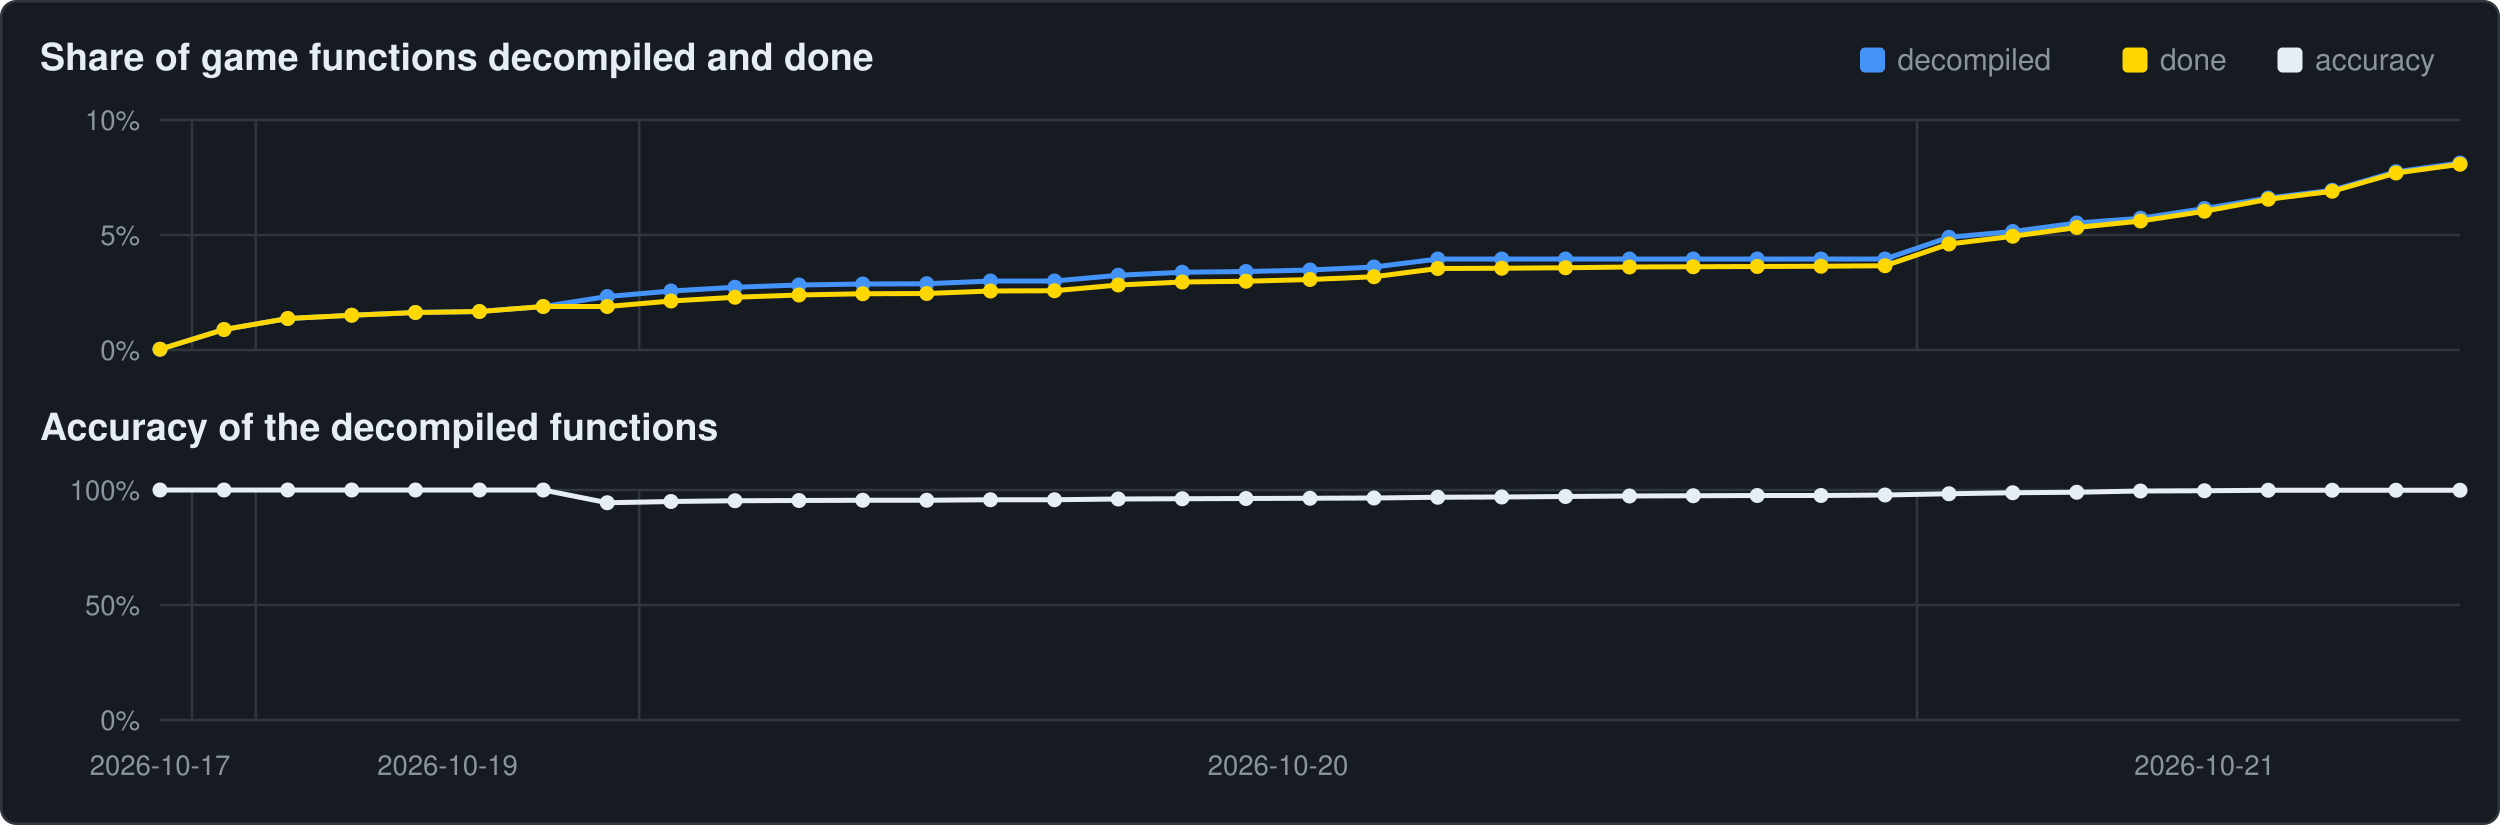
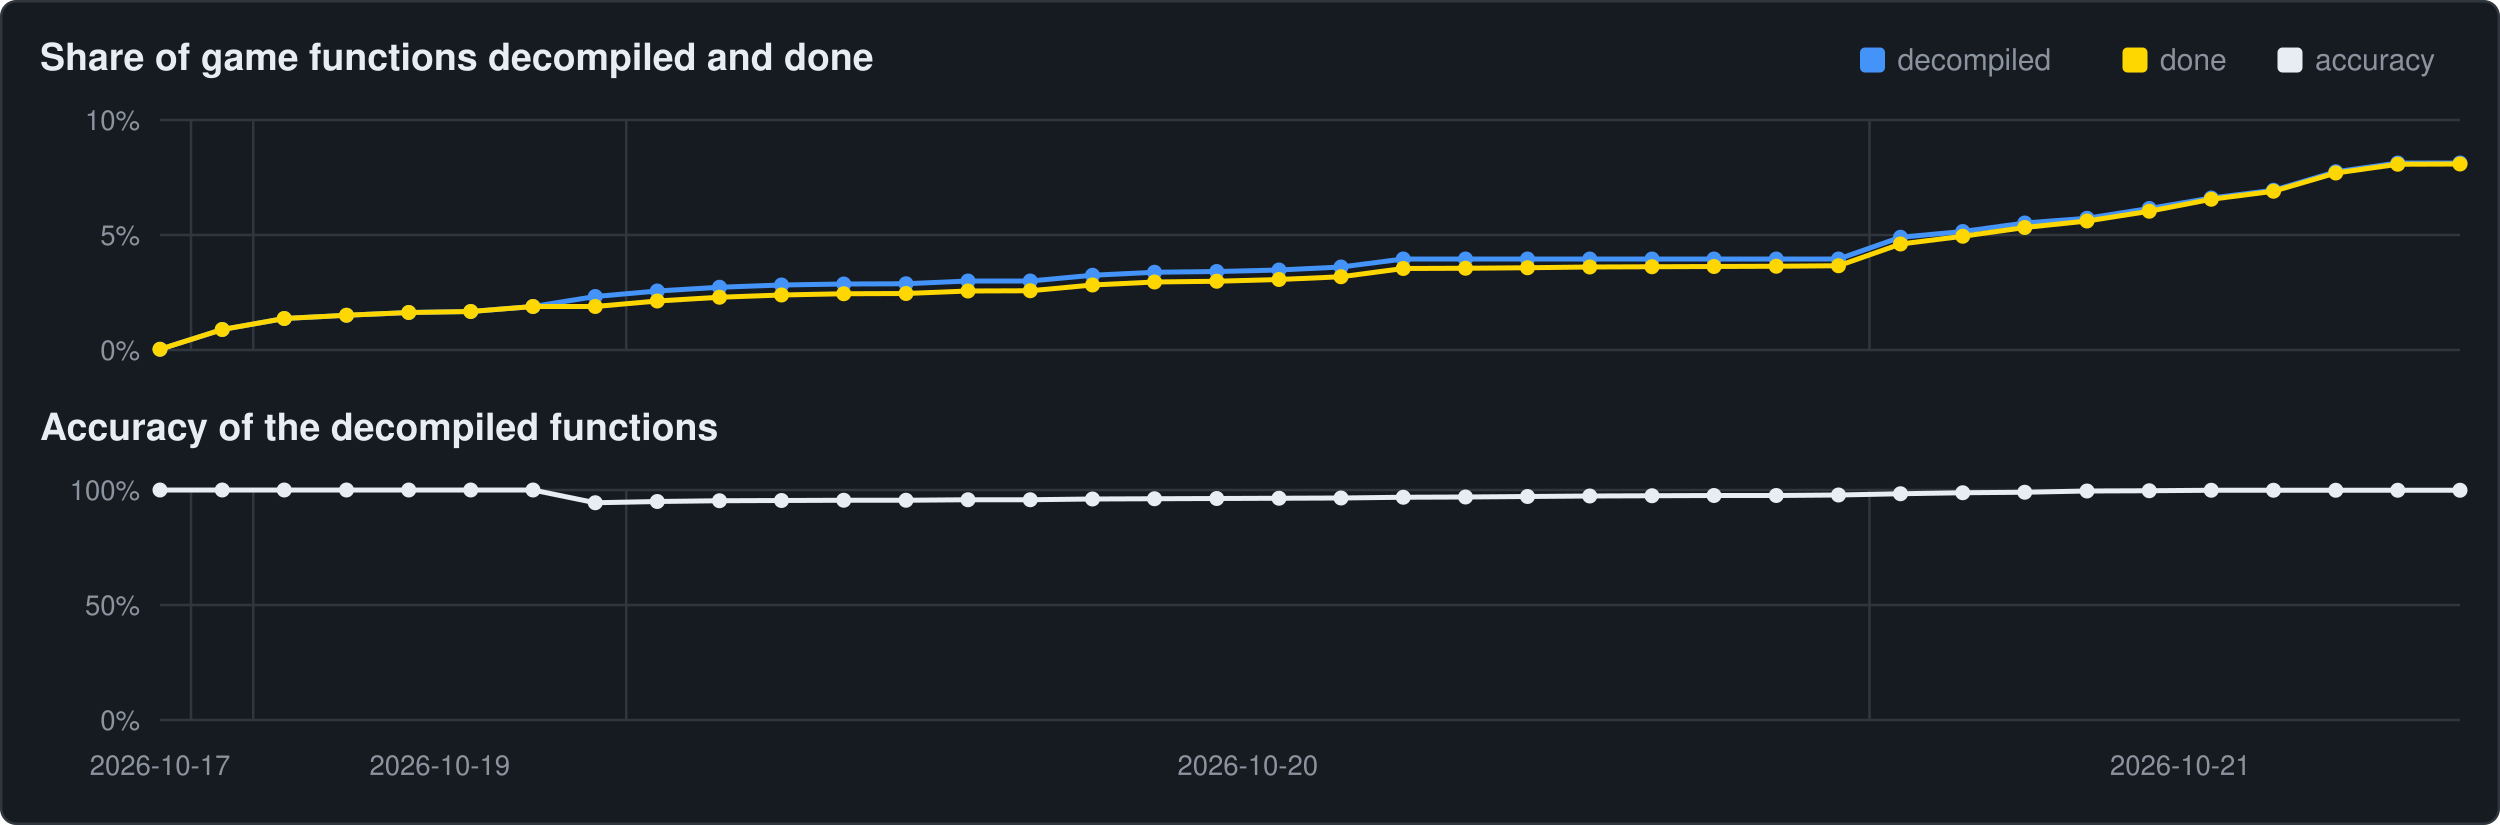
<svg xmlns="http://www.w3.org/2000/svg" viewBox="0 0 1000 330" width="1000" height="330">
  <rect x="0.5" y="0.5" width="999" height="329" rx="6" fill="#161b22" stroke="#30363d" />
  <text x="16" y="28" font-family="Segoe UI,Helvetica,Arial,sans-serif" font-size="15" font-weight="600" fill="#e6edf3">Share of game functions decompiled and done</text>
  <text x="16" y="176" font-family="Segoe UI,Helvetica,Arial,sans-serif" font-size="15" font-weight="600" fill="#e6edf3">Accuracy of the decompiled functions</text>
  <rect x="911" y="19" width="10" height="10" rx="2" fill="#e6edf3" />
  <text x="926" y="28" font-family="Segoe UI,Helvetica,Arial,sans-serif" font-size="12" fill="#8b949e">accuracy</text>
  <rect x="849" y="19" width="10" height="10" rx="2" fill="#ffd700" />
  <text x="864" y="28" font-family="Segoe UI,Helvetica,Arial,sans-serif" font-size="12" fill="#8b949e">done</text>
  <rect x="744" y="19" width="10" height="10" rx="2" fill="#4493f8" />
  <text x="759" y="28" font-family="Segoe UI,Helvetica,Arial,sans-serif" font-size="12" fill="#8b949e">decompiled</text>
  <line x1="64" y1="140.0" x2="984" y2="140.0" stroke="#30363d" stroke-width="1" />
  <text x="56" y="144.0" text-anchor="end" font-family="Segoe UI,Helvetica,Arial,sans-serif" font-size="11" fill="#8b949e">0%</text>
  <line x1="64" y1="94.0" x2="984" y2="94.0" stroke="#30363d" stroke-width="1" />
  <text x="56" y="98.0" text-anchor="end" font-family="Segoe UI,Helvetica,Arial,sans-serif" font-size="11" fill="#8b949e">5%</text>
  <line x1="64" y1="48.0" x2="984" y2="48.0" stroke="#30363d" stroke-width="1" />
  <text x="56" y="52.0" text-anchor="end" font-family="Segoe UI,Helvetica,Arial,sans-serif" font-size="11" fill="#8b949e">10%</text>
-   <line x1="76.8" y1="48" x2="76.8" y2="140" stroke="#30363d" stroke-width="1" />
-   <line x1="102.3" y1="48" x2="102.3" y2="140" stroke="#30363d" stroke-width="1" />
-   <line x1="255.7" y1="48" x2="255.7" y2="140" stroke="#30363d" stroke-width="1" />
-   <line x1="766.8" y1="48" x2="766.8" y2="140" stroke="#30363d" stroke-width="1" />
-   <polyline points="64.0,139.7 89.6,131.8 115.1,127.4 140.7,126.1 166.2,125.0 191.8,124.6 217.3,122.6 242.9,118.6 268.4,116.4 294.0,114.9 319.6,114.0 345.1,113.6 370.7,113.5 396.2,112.4 421.8,112.4 447.3,110.1 472.9,108.9 498.4,108.6 524.0,108.0 549.6,106.8 575.1,103.6 600.7,103.6 626.2,103.6 651.8,103.6 677.3,103.6 702.9,103.6 728.4,103.6 754.0,103.6 779.6,94.9 805.1,92.6 830.7,89.2 856.2,87.3 881.8,83.4 907.3,79.2 932.9,76.1 958.4,68.7 984.0,65.2" fill="none" stroke="#4493f8" stroke-width="2" />
+   <line x1="76.4" y1="48" x2="76.4" y2="140" stroke="#30363d" stroke-width="1" />
+   <line x1="101.3" y1="48" x2="101.3" y2="140" stroke="#30363d" stroke-width="1" />
+   <line x1="250.5" y1="48" x2="250.5" y2="140" stroke="#30363d" stroke-width="1" />
+   <line x1="747.8" y1="48" x2="747.8" y2="140" stroke="#30363d" stroke-width="1" />
+   <polyline points="64.0,139.7 88.9,131.8 113.7,127.4 138.6,126.1 163.5,125.0 188.3,124.6 213.2,122.6 238.1,118.6 262.9,116.4 287.8,114.9 312.6,114.0 337.5,113.6 362.4,113.5 387.2,112.4 412.1,112.4 437.0,110.1 461.8,108.9 486.7,108.6 511.6,108.0 536.4,106.8 561.3,103.6 586.2,103.6 611.0,103.6 635.9,103.6 660.8,103.6 685.6,103.6 710.5,103.6 735.4,103.6 760.2,94.9 785.1,92.6 809.9,89.2 834.8,87.3 859.7,83.4 884.5,79.2 909.4,76.1 934.3,68.7 959.1,65.2 984.0,65.2" fill="none" stroke="#4493f8" stroke-width="2" />
  <circle cx="64.0" cy="139.7" r="3.0" fill="#4493f8" />
-   <circle cx="89.6" cy="131.8" r="3.0" fill="#4493f8" />
-   <circle cx="115.1" cy="127.4" r="3.0" fill="#4493f8" />
-   <circle cx="140.7" cy="126.1" r="3.0" fill="#4493f8" />
-   <circle cx="166.2" cy="125.0" r="3.0" fill="#4493f8" />
-   <circle cx="191.8" cy="124.6" r="3.0" fill="#4493f8" />
-   <circle cx="217.3" cy="122.6" r="3.0" fill="#4493f8" />
-   <circle cx="242.9" cy="118.6" r="3.0" fill="#4493f8" />
-   <circle cx="268.4" cy="116.4" r="3.0" fill="#4493f8" />
-   <circle cx="294.0" cy="114.9" r="3.0" fill="#4493f8" />
-   <circle cx="319.6" cy="114.0" r="3.0" fill="#4493f8" />
-   <circle cx="345.1" cy="113.6" r="3.0" fill="#4493f8" />
-   <circle cx="370.7" cy="113.5" r="3.0" fill="#4493f8" />
-   <circle cx="396.2" cy="112.4" r="3.0" fill="#4493f8" />
-   <circle cx="421.8" cy="112.4" r="3.0" fill="#4493f8" />
-   <circle cx="447.3" cy="110.1" r="3.0" fill="#4493f8" />
-   <circle cx="472.9" cy="108.9" r="3.0" fill="#4493f8" />
-   <circle cx="498.4" cy="108.6" r="3.0" fill="#4493f8" />
-   <circle cx="524.0" cy="108.0" r="3.0" fill="#4493f8" />
-   <circle cx="549.6" cy="106.8" r="3.0" fill="#4493f8" />
-   <circle cx="575.1" cy="103.6" r="3.0" fill="#4493f8" />
-   <circle cx="600.7" cy="103.6" r="3.0" fill="#4493f8" />
-   <circle cx="626.2" cy="103.6" r="3.0" fill="#4493f8" />
-   <circle cx="651.8" cy="103.6" r="3.0" fill="#4493f8" />
-   <circle cx="677.3" cy="103.6" r="3.0" fill="#4493f8" />
-   <circle cx="702.9" cy="103.6" r="3.0" fill="#4493f8" />
-   <circle cx="728.4" cy="103.6" r="3.0" fill="#4493f8" />
-   <circle cx="754.0" cy="103.6" r="3.0" fill="#4493f8" />
-   <circle cx="779.6" cy="94.9" r="3.0" fill="#4493f8" />
-   <circle cx="805.1" cy="92.6" r="3.0" fill="#4493f8" />
-   <circle cx="830.7" cy="89.2" r="3.0" fill="#4493f8" />
-   <circle cx="856.2" cy="87.3" r="3.0" fill="#4493f8" />
-   <circle cx="881.8" cy="83.4" r="3.0" fill="#4493f8" />
-   <circle cx="907.3" cy="79.2" r="3.0" fill="#4493f8" />
-   <circle cx="932.9" cy="76.1" r="3.0" fill="#4493f8" />
-   <circle cx="958.4" cy="68.7" r="3.0" fill="#4493f8" />
+   <circle cx="88.9" cy="131.8" r="3.0" fill="#4493f8" />
+   <circle cx="113.7" cy="127.4" r="3.0" fill="#4493f8" />
+   <circle cx="138.6" cy="126.1" r="3.0" fill="#4493f8" />
+   <circle cx="163.5" cy="125.0" r="3.0" fill="#4493f8" />
+   <circle cx="188.3" cy="124.6" r="3.0" fill="#4493f8" />
+   <circle cx="213.2" cy="122.6" r="3.0" fill="#4493f8" />
+   <circle cx="238.1" cy="118.6" r="3.0" fill="#4493f8" />
+   <circle cx="262.9" cy="116.4" r="3.0" fill="#4493f8" />
+   <circle cx="287.8" cy="114.9" r="3.0" fill="#4493f8" />
+   <circle cx="312.6" cy="114.0" r="3.0" fill="#4493f8" />
+   <circle cx="337.5" cy="113.6" r="3.0" fill="#4493f8" />
+   <circle cx="362.4" cy="113.5" r="3.0" fill="#4493f8" />
+   <circle cx="387.2" cy="112.4" r="3.0" fill="#4493f8" />
+   <circle cx="412.1" cy="112.4" r="3.0" fill="#4493f8" />
+   <circle cx="437.0" cy="110.1" r="3.0" fill="#4493f8" />
+   <circle cx="461.8" cy="108.9" r="3.0" fill="#4493f8" />
+   <circle cx="486.7" cy="108.6" r="3.0" fill="#4493f8" />
+   <circle cx="511.6" cy="108.0" r="3.0" fill="#4493f8" />
+   <circle cx="536.4" cy="106.8" r="3.0" fill="#4493f8" />
+   <circle cx="561.3" cy="103.6" r="3.0" fill="#4493f8" />
+   <circle cx="586.2" cy="103.6" r="3.0" fill="#4493f8" />
+   <circle cx="611.0" cy="103.6" r="3.0" fill="#4493f8" />
+   <circle cx="635.9" cy="103.6" r="3.0" fill="#4493f8" />
+   <circle cx="660.8" cy="103.6" r="3.0" fill="#4493f8" />
+   <circle cx="685.6" cy="103.6" r="3.0" fill="#4493f8" />
+   <circle cx="710.5" cy="103.6" r="3.0" fill="#4493f8" />
+   <circle cx="735.4" cy="103.6" r="3.0" fill="#4493f8" />
+   <circle cx="760.2" cy="94.9" r="3.0" fill="#4493f8" />
+   <circle cx="785.1" cy="92.6" r="3.0" fill="#4493f8" />
+   <circle cx="809.9" cy="89.2" r="3.0" fill="#4493f8" />
+   <circle cx="834.8" cy="87.3" r="3.0" fill="#4493f8" />
+   <circle cx="859.7" cy="83.4" r="3.0" fill="#4493f8" />
+   <circle cx="884.5" cy="79.2" r="3.0" fill="#4493f8" />
+   <circle cx="909.4" cy="76.1" r="3.0" fill="#4493f8" />
+   <circle cx="934.3" cy="68.7" r="3.0" fill="#4493f8" />
+   <circle cx="959.1" cy="65.2" r="3.0" fill="#4493f8" />
  <circle cx="984.0" cy="65.2" r="3.0" fill="#4493f8" />
-   <polyline points="64.0,139.7 89.6,131.8 115.1,127.4 140.7,126.1 166.2,125.0 191.8,124.6 217.3,122.6 242.9,122.6 268.4,120.4 294.0,118.9 319.6,118.0 345.1,117.5 370.7,117.4 396.2,116.4 421.8,116.3 447.3,114.0 472.9,112.8 498.4,112.5 524.0,111.8 549.6,110.7 575.1,107.4 600.7,107.3 626.2,107.1 651.8,106.8 677.3,106.7 702.9,106.6 728.4,106.5 754.0,106.3 779.6,97.6 805.1,94.5 830.7,91.0 856.2,88.4 881.8,84.5 907.3,79.7 932.9,76.5 958.4,69.2 984.0,65.7" fill="none" stroke="#ffd700" stroke-width="2" />
+   <polyline points="64.0,139.7 88.9,131.8 113.7,127.4 138.6,126.1 163.5,125.0 188.3,124.6 213.2,122.6 238.1,122.6 262.9,120.4 287.8,118.9 312.6,118.0 337.5,117.5 362.4,117.4 387.2,116.4 412.1,116.3 437.0,114.0 461.8,112.8 486.7,112.5 511.6,111.8 536.4,110.7 561.3,107.4 586.2,107.3 611.0,107.1 635.9,106.8 660.8,106.7 685.6,106.6 710.5,106.5 735.4,106.3 760.2,97.6 785.1,94.5 809.9,91.0 834.8,88.4 859.7,84.5 884.5,79.7 909.4,76.5 934.3,69.2 959.1,65.7 984.0,65.6" fill="none" stroke="#ffd700" stroke-width="2" />
  <circle cx="64.0" cy="139.7" r="3.0" fill="#ffd700" />
-   <circle cx="89.6" cy="131.8" r="3.0" fill="#ffd700" />
-   <circle cx="115.1" cy="127.4" r="3.0" fill="#ffd700" />
-   <circle cx="140.7" cy="126.1" r="3.0" fill="#ffd700" />
-   <circle cx="166.2" cy="125.0" r="3.0" fill="#ffd700" />
-   <circle cx="191.8" cy="124.6" r="3.0" fill="#ffd700" />
-   <circle cx="217.3" cy="122.6" r="3.0" fill="#ffd700" />
-   <circle cx="242.9" cy="122.6" r="3.0" fill="#ffd700" />
-   <circle cx="268.4" cy="120.4" r="3.0" fill="#ffd700" />
-   <circle cx="294.0" cy="118.9" r="3.0" fill="#ffd700" />
-   <circle cx="319.6" cy="118.0" r="3.0" fill="#ffd700" />
-   <circle cx="345.1" cy="117.5" r="3.0" fill="#ffd700" />
-   <circle cx="370.7" cy="117.4" r="3.0" fill="#ffd700" />
-   <circle cx="396.2" cy="116.4" r="3.0" fill="#ffd700" />
-   <circle cx="421.8" cy="116.3" r="3.0" fill="#ffd700" />
-   <circle cx="447.3" cy="114.0" r="3.0" fill="#ffd700" />
-   <circle cx="472.9" cy="112.8" r="3.0" fill="#ffd700" />
-   <circle cx="498.4" cy="112.5" r="3.0" fill="#ffd700" />
-   <circle cx="524.0" cy="111.8" r="3.0" fill="#ffd700" />
-   <circle cx="549.6" cy="110.7" r="3.0" fill="#ffd700" />
-   <circle cx="575.1" cy="107.4" r="3.0" fill="#ffd700" />
-   <circle cx="600.7" cy="107.3" r="3.0" fill="#ffd700" />
-   <circle cx="626.2" cy="107.1" r="3.0" fill="#ffd700" />
-   <circle cx="651.8" cy="106.8" r="3.0" fill="#ffd700" />
-   <circle cx="677.3" cy="106.7" r="3.0" fill="#ffd700" />
-   <circle cx="702.9" cy="106.6" r="3.0" fill="#ffd700" />
-   <circle cx="728.4" cy="106.5" r="3.0" fill="#ffd700" />
-   <circle cx="754.0" cy="106.3" r="3.0" fill="#ffd700" />
-   <circle cx="779.6" cy="97.6" r="3.0" fill="#ffd700" />
-   <circle cx="805.1" cy="94.5" r="3.0" fill="#ffd700" />
-   <circle cx="830.7" cy="91.0" r="3.0" fill="#ffd700" />
-   <circle cx="856.2" cy="88.4" r="3.0" fill="#ffd700" />
-   <circle cx="881.8" cy="84.5" r="3.0" fill="#ffd700" />
-   <circle cx="907.3" cy="79.7" r="3.0" fill="#ffd700" />
-   <circle cx="932.9" cy="76.5" r="3.0" fill="#ffd700" />
-   <circle cx="958.4" cy="69.2" r="3.0" fill="#ffd700" />
-   <circle cx="984.0" cy="65.7" r="3.0" fill="#ffd700" />
+   <circle cx="88.9" cy="131.8" r="3.0" fill="#ffd700" />
+   <circle cx="113.7" cy="127.4" r="3.0" fill="#ffd700" />
+   <circle cx="138.6" cy="126.1" r="3.0" fill="#ffd700" />
+   <circle cx="163.5" cy="125.0" r="3.0" fill="#ffd700" />
+   <circle cx="188.3" cy="124.6" r="3.0" fill="#ffd700" />
+   <circle cx="213.2" cy="122.6" r="3.0" fill="#ffd700" />
+   <circle cx="238.1" cy="122.6" r="3.0" fill="#ffd700" />
+   <circle cx="262.9" cy="120.4" r="3.0" fill="#ffd700" />
+   <circle cx="287.8" cy="118.9" r="3.0" fill="#ffd700" />
+   <circle cx="312.6" cy="118.0" r="3.0" fill="#ffd700" />
+   <circle cx="337.5" cy="117.5" r="3.0" fill="#ffd700" />
+   <circle cx="362.4" cy="117.4" r="3.0" fill="#ffd700" />
+   <circle cx="387.2" cy="116.4" r="3.0" fill="#ffd700" />
+   <circle cx="412.1" cy="116.3" r="3.0" fill="#ffd700" />
+   <circle cx="437.0" cy="114.0" r="3.0" fill="#ffd700" />
+   <circle cx="461.8" cy="112.8" r="3.0" fill="#ffd700" />
+   <circle cx="486.7" cy="112.5" r="3.0" fill="#ffd700" />
+   <circle cx="511.6" cy="111.8" r="3.0" fill="#ffd700" />
+   <circle cx="536.4" cy="110.7" r="3.0" fill="#ffd700" />
+   <circle cx="561.3" cy="107.4" r="3.0" fill="#ffd700" />
+   <circle cx="586.2" cy="107.3" r="3.0" fill="#ffd700" />
+   <circle cx="611.0" cy="107.1" r="3.0" fill="#ffd700" />
+   <circle cx="635.9" cy="106.8" r="3.0" fill="#ffd700" />
+   <circle cx="660.8" cy="106.7" r="3.0" fill="#ffd700" />
+   <circle cx="685.6" cy="106.6" r="3.0" fill="#ffd700" />
+   <circle cx="710.5" cy="106.5" r="3.0" fill="#ffd700" />
+   <circle cx="735.4" cy="106.3" r="3.0" fill="#ffd700" />
+   <circle cx="760.2" cy="97.6" r="3.0" fill="#ffd700" />
+   <circle cx="785.1" cy="94.5" r="3.0" fill="#ffd700" />
+   <circle cx="809.9" cy="91.0" r="3.0" fill="#ffd700" />
+   <circle cx="834.8" cy="88.4" r="3.0" fill="#ffd700" />
+   <circle cx="859.7" cy="84.5" r="3.0" fill="#ffd700" />
+   <circle cx="884.5" cy="79.7" r="3.0" fill="#ffd700" />
+   <circle cx="909.4" cy="76.5" r="3.0" fill="#ffd700" />
+   <circle cx="934.3" cy="69.2" r="3.0" fill="#ffd700" />
+   <circle cx="959.1" cy="65.7" r="3.0" fill="#ffd700" />
+   <circle cx="984.0" cy="65.6" r="3.0" fill="#ffd700" />
  <line x1="64" y1="288.0" x2="984" y2="288.0" stroke="#30363d" stroke-width="1" />
  <text x="56" y="292.0" text-anchor="end" font-family="Segoe UI,Helvetica,Arial,sans-serif" font-size="11" fill="#8b949e">0%</text>
  <line x1="64" y1="242.0" x2="984" y2="242.0" stroke="#30363d" stroke-width="1" />
  <text x="56" y="246.0" text-anchor="end" font-family="Segoe UI,Helvetica,Arial,sans-serif" font-size="11" fill="#8b949e">50%</text>
  <line x1="64" y1="196.0" x2="984" y2="196.0" stroke="#30363d" stroke-width="1" />
  <text x="56" y="200.0" text-anchor="end" font-family="Segoe UI,Helvetica,Arial,sans-serif" font-size="11" fill="#8b949e">100%</text>
-   <line x1="76.8" y1="196" x2="76.8" y2="288" stroke="#30363d" stroke-width="1" />
-   <line x1="102.3" y1="196" x2="102.3" y2="288" stroke="#30363d" stroke-width="1" />
-   <line x1="255.7" y1="196" x2="255.7" y2="288" stroke="#30363d" stroke-width="1" />
-   <line x1="766.8" y1="196" x2="766.8" y2="288" stroke="#30363d" stroke-width="1" />
-   <polyline points="64.0,196.0 89.6,196.0 115.1,196.0 140.7,196.0 166.2,196.0 191.8,196.0 217.3,196.0 242.9,201.1 268.4,200.6 294.0,200.3 319.6,200.2 345.1,200.1 370.7,200.1 396.2,199.9 421.8,199.9 447.3,199.6 472.9,199.5 498.4,199.4 524.0,199.3 549.6,199.2 575.1,198.9 600.7,198.8 626.2,198.6 651.8,198.4 677.3,198.3 702.9,198.2 728.4,198.2 754.0,198.0 779.6,197.5 805.1,197.1 830.7,196.9 856.2,196.4 881.8,196.3 907.3,196.1 932.9,196.1 958.4,196.1 984.0,196.1" fill="none" stroke="#e6edf3" stroke-width="2" />
+   <line x1="76.4" y1="196" x2="76.4" y2="288" stroke="#30363d" stroke-width="1" />
+   <line x1="101.3" y1="196" x2="101.3" y2="288" stroke="#30363d" stroke-width="1" />
+   <line x1="250.5" y1="196" x2="250.5" y2="288" stroke="#30363d" stroke-width="1" />
+   <line x1="747.8" y1="196" x2="747.8" y2="288" stroke="#30363d" stroke-width="1" />
+   <polyline points="64.0,196.0 88.9,196.0 113.7,196.0 138.6,196.0 163.5,196.0 188.3,196.0 213.2,196.0 238.1,201.1 262.9,200.6 287.8,200.3 312.6,200.2 337.5,200.1 362.4,200.1 387.2,199.9 412.1,199.9 437.0,199.6 461.8,199.5 486.7,199.4 511.6,199.3 536.4,199.2 561.3,198.9 586.2,198.8 611.0,198.6 635.9,198.4 660.8,198.3 685.6,198.2 710.5,198.2 735.4,198.0 760.2,197.5 785.1,197.1 809.9,196.9 834.8,196.4 859.7,196.3 884.5,196.1 909.4,196.1 934.3,196.1 959.1,196.1 984.0,196.1" fill="none" stroke="#e6edf3" stroke-width="2" />
  <circle cx="64.0" cy="196.0" r="3.0" fill="#e6edf3" />
-   <circle cx="89.6" cy="196.0" r="3.0" fill="#e6edf3" />
-   <circle cx="115.1" cy="196.0" r="3.0" fill="#e6edf3" />
-   <circle cx="140.7" cy="196.0" r="3.0" fill="#e6edf3" />
-   <circle cx="166.2" cy="196.0" r="3.0" fill="#e6edf3" />
-   <circle cx="191.8" cy="196.0" r="3.0" fill="#e6edf3" />
-   <circle cx="217.3" cy="196.0" r="3.0" fill="#e6edf3" />
-   <circle cx="242.9" cy="201.1" r="3.0" fill="#e6edf3" />
-   <circle cx="268.4" cy="200.6" r="3.0" fill="#e6edf3" />
-   <circle cx="294.0" cy="200.3" r="3.0" fill="#e6edf3" />
-   <circle cx="319.6" cy="200.2" r="3.0" fill="#e6edf3" />
-   <circle cx="345.1" cy="200.1" r="3.0" fill="#e6edf3" />
-   <circle cx="370.7" cy="200.1" r="3.0" fill="#e6edf3" />
-   <circle cx="396.2" cy="199.9" r="3.0" fill="#e6edf3" />
-   <circle cx="421.8" cy="199.9" r="3.0" fill="#e6edf3" />
-   <circle cx="447.3" cy="199.6" r="3.0" fill="#e6edf3" />
-   <circle cx="472.9" cy="199.5" r="3.0" fill="#e6edf3" />
-   <circle cx="498.4" cy="199.4" r="3.0" fill="#e6edf3" />
-   <circle cx="524.0" cy="199.3" r="3.0" fill="#e6edf3" />
-   <circle cx="549.6" cy="199.2" r="3.0" fill="#e6edf3" />
-   <circle cx="575.1" cy="198.9" r="3.0" fill="#e6edf3" />
-   <circle cx="600.7" cy="198.8" r="3.0" fill="#e6edf3" />
-   <circle cx="626.2" cy="198.6" r="3.0" fill="#e6edf3" />
-   <circle cx="651.8" cy="198.4" r="3.0" fill="#e6edf3" />
-   <circle cx="677.3" cy="198.3" r="3.0" fill="#e6edf3" />
-   <circle cx="702.9" cy="198.2" r="3.0" fill="#e6edf3" />
-   <circle cx="728.4" cy="198.2" r="3.0" fill="#e6edf3" />
-   <circle cx="754.0" cy="198.0" r="3.0" fill="#e6edf3" />
-   <circle cx="779.6" cy="197.5" r="3.0" fill="#e6edf3" />
-   <circle cx="805.1" cy="197.1" r="3.0" fill="#e6edf3" />
-   <circle cx="830.7" cy="196.9" r="3.0" fill="#e6edf3" />
-   <circle cx="856.2" cy="196.4" r="3.0" fill="#e6edf3" />
-   <circle cx="881.8" cy="196.3" r="3.0" fill="#e6edf3" />
-   <circle cx="907.3" cy="196.1" r="3.0" fill="#e6edf3" />
-   <circle cx="932.9" cy="196.1" r="3.0" fill="#e6edf3" />
-   <circle cx="958.4" cy="196.1" r="3.0" fill="#e6edf3" />
+   <circle cx="88.9" cy="196.0" r="3.0" fill="#e6edf3" />
+   <circle cx="113.7" cy="196.0" r="3.0" fill="#e6edf3" />
+   <circle cx="138.6" cy="196.0" r="3.0" fill="#e6edf3" />
+   <circle cx="163.5" cy="196.0" r="3.0" fill="#e6edf3" />
+   <circle cx="188.3" cy="196.0" r="3.0" fill="#e6edf3" />
+   <circle cx="213.2" cy="196.0" r="3.0" fill="#e6edf3" />
+   <circle cx="238.1" cy="201.1" r="3.0" fill="#e6edf3" />
+   <circle cx="262.9" cy="200.6" r="3.0" fill="#e6edf3" />
+   <circle cx="287.8" cy="200.3" r="3.0" fill="#e6edf3" />
+   <circle cx="312.6" cy="200.2" r="3.0" fill="#e6edf3" />
+   <circle cx="337.5" cy="200.1" r="3.0" fill="#e6edf3" />
+   <circle cx="362.4" cy="200.1" r="3.0" fill="#e6edf3" />
+   <circle cx="387.2" cy="199.9" r="3.0" fill="#e6edf3" />
+   <circle cx="412.1" cy="199.9" r="3.0" fill="#e6edf3" />
+   <circle cx="437.0" cy="199.6" r="3.0" fill="#e6edf3" />
+   <circle cx="461.8" cy="199.5" r="3.0" fill="#e6edf3" />
+   <circle cx="486.7" cy="199.4" r="3.0" fill="#e6edf3" />
+   <circle cx="511.6" cy="199.3" r="3.0" fill="#e6edf3" />
+   <circle cx="536.4" cy="199.2" r="3.0" fill="#e6edf3" />
+   <circle cx="561.3" cy="198.9" r="3.0" fill="#e6edf3" />
+   <circle cx="586.2" cy="198.8" r="3.0" fill="#e6edf3" />
+   <circle cx="611.0" cy="198.6" r="3.0" fill="#e6edf3" />
+   <circle cx="635.9" cy="198.4" r="3.0" fill="#e6edf3" />
+   <circle cx="660.8" cy="198.3" r="3.0" fill="#e6edf3" />
+   <circle cx="685.6" cy="198.2" r="3.0" fill="#e6edf3" />
+   <circle cx="710.5" cy="198.2" r="3.0" fill="#e6edf3" />
+   <circle cx="735.4" cy="198.0" r="3.0" fill="#e6edf3" />
+   <circle cx="760.2" cy="197.5" r="3.0" fill="#e6edf3" />
+   <circle cx="785.1" cy="197.1" r="3.0" fill="#e6edf3" />
+   <circle cx="809.9" cy="196.9" r="3.0" fill="#e6edf3" />
+   <circle cx="834.8" cy="196.4" r="3.0" fill="#e6edf3" />
+   <circle cx="859.7" cy="196.3" r="3.0" fill="#e6edf3" />
+   <circle cx="884.5" cy="196.1" r="3.0" fill="#e6edf3" />
+   <circle cx="909.4" cy="196.1" r="3.0" fill="#e6edf3" />
+   <circle cx="934.3" cy="196.1" r="3.0" fill="#e6edf3" />
+   <circle cx="959.1" cy="196.1" r="3.0" fill="#e6edf3" />
  <circle cx="984.0" cy="196.1" r="3.0" fill="#e6edf3" />
  <text x="64.0" y="310" text-anchor="middle" font-family="Segoe UI,Helvetica,Arial,sans-serif" font-size="11" fill="#8b949e">2026-10-17</text>
-   <text x="179.0" y="310" text-anchor="middle" font-family="Segoe UI,Helvetica,Arial,sans-serif" font-size="11" fill="#8b949e">2026-10-19</text>
-   <text x="511.2" y="310" text-anchor="middle" font-family="Segoe UI,Helvetica,Arial,sans-serif" font-size="11" fill="#8b949e">2026-10-20</text>
-   <text x="881.8" y="310" text-anchor="middle" font-family="Segoe UI,Helvetica,Arial,sans-serif" font-size="11" fill="#8b949e">2026-10-21</text>
+   <text x="175.9" y="310" text-anchor="middle" font-family="Segoe UI,Helvetica,Arial,sans-serif" font-size="11" fill="#8b949e">2026-10-19</text>
+   <text x="499.1" y="310" text-anchor="middle" font-family="Segoe UI,Helvetica,Arial,sans-serif" font-size="11" fill="#8b949e">2026-10-20</text>
+   <text x="872.1" y="310" text-anchor="middle" font-family="Segoe UI,Helvetica,Arial,sans-serif" font-size="11" fill="#8b949e">2026-10-21</text>
</svg>
